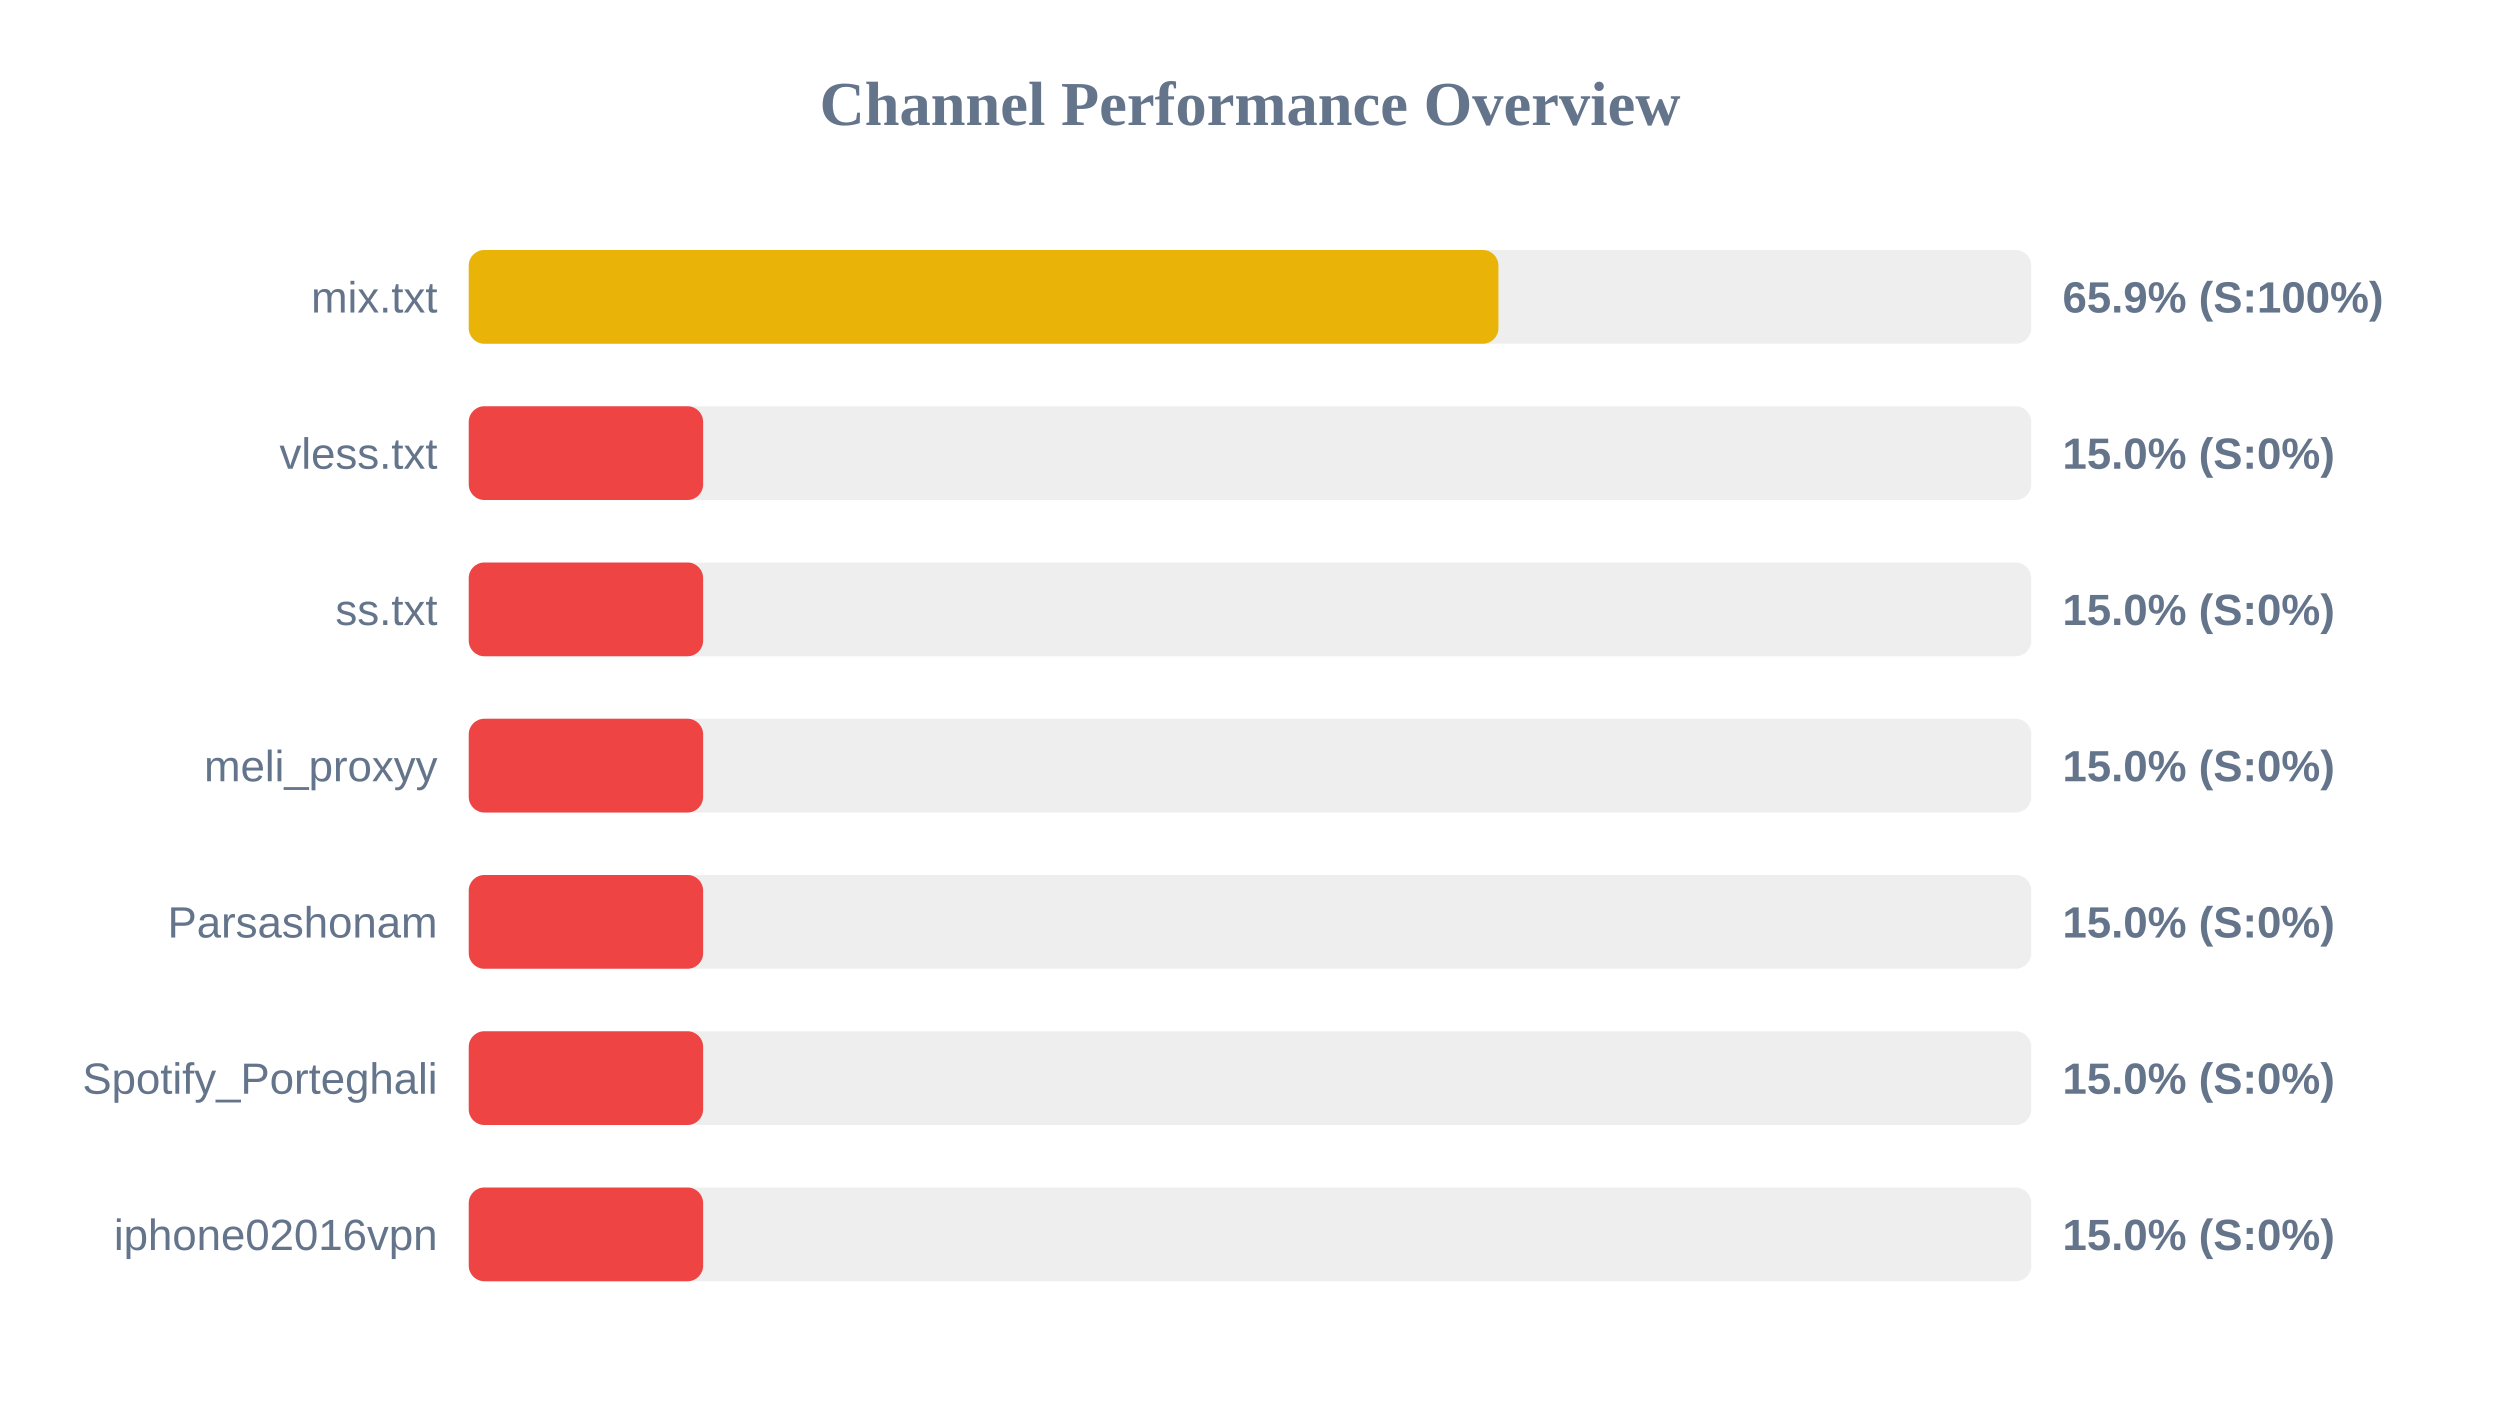
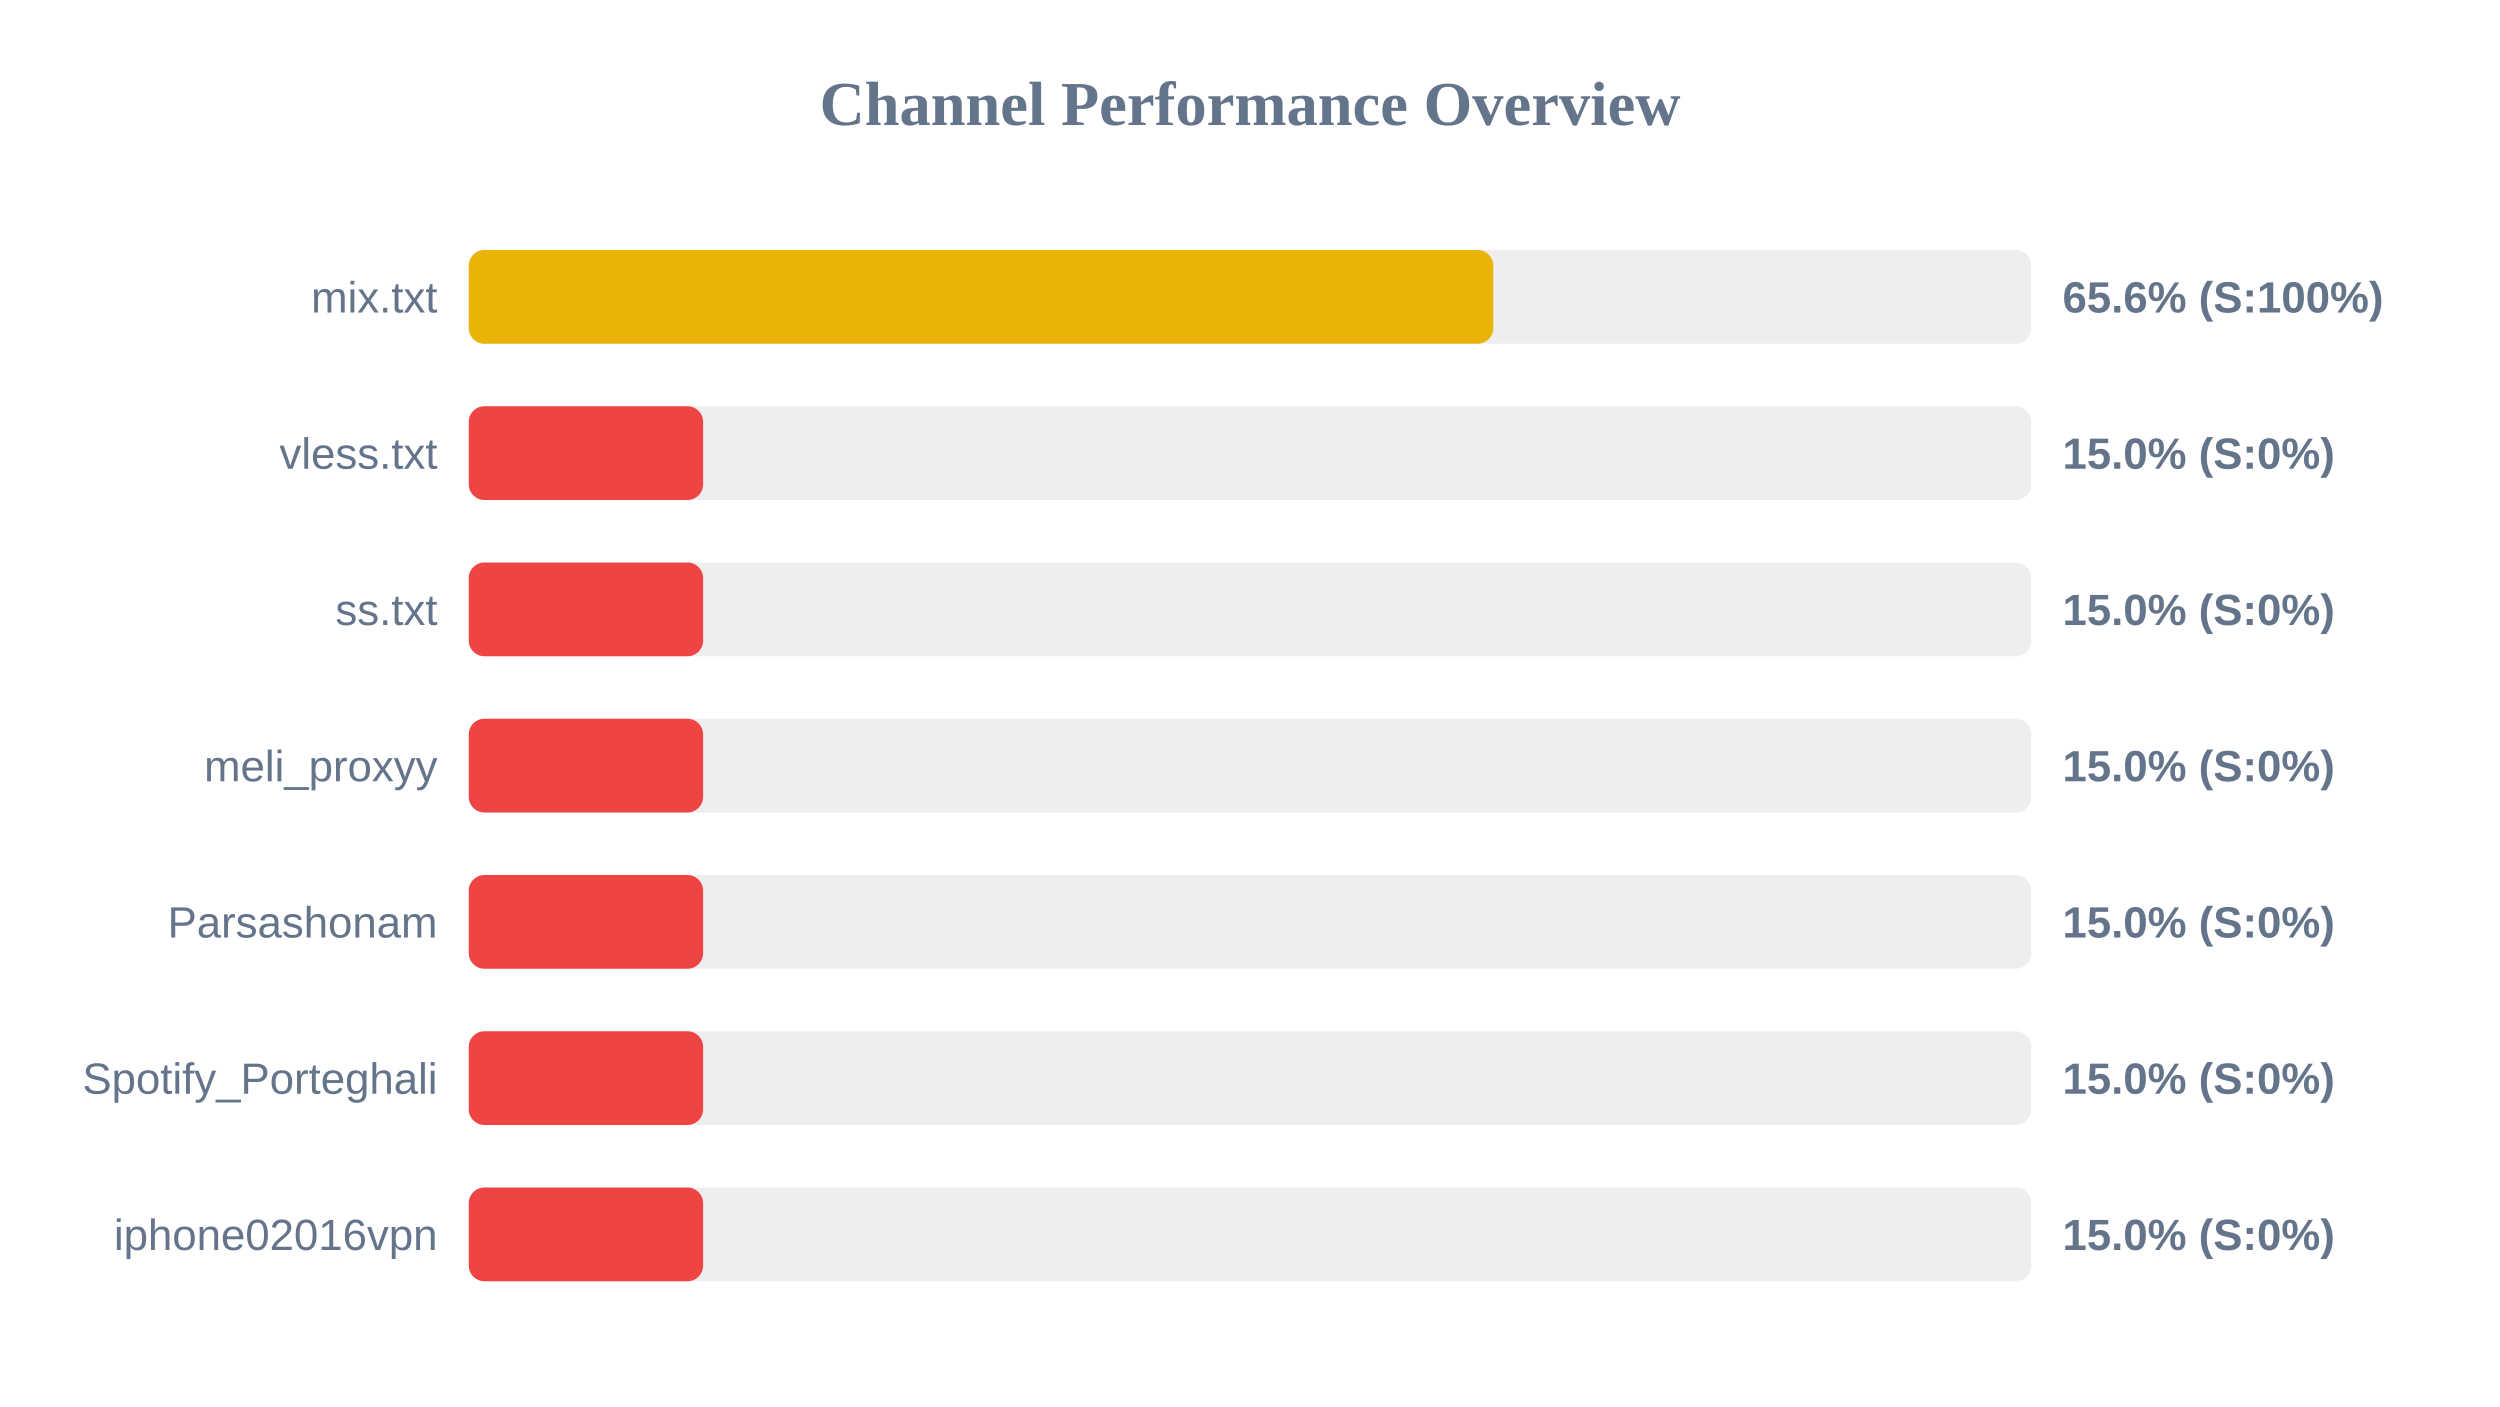
<svg xmlns="http://www.w3.org/2000/svg" width="800" height="450" version="1.1">
  <style>
        .row { font: 14px Arial; fill: #64748b; }
        .score { font: bold 14px Arial; fill: #64748b; }
    </style>
  <text x="400" y="40" text-anchor="middle" font-size="20px" font-weight="bold" fill="#64748b">Channel Performance Overview</text>
  <rect x="150" y="80" width="500" height="30" fill="#eee" rx="5" />
-   <rect x="150" y="80" width="329.5" height="30" fill="#eab308" rx="5" />
+   <rect x="150" y="80" width="327.85" height="30" fill="#eab308" rx="5" />
  <text x="140" y="100" text-anchor="end" class="row">mix.txt</text>
-   <text x="660" y="100" text-anchor="start" class="score">65.9% (S:100%)</text>
+   <text x="660" y="100" text-anchor="start" class="score">65.6% (S:100%)</text>
  <rect x="150" y="130" width="500" height="30" fill="#eee" rx="5" />
  <rect x="150" y="130" width="75.0" height="30" fill="#ef4444" rx="5" />
  <text x="140" y="150" text-anchor="end" class="row">vless.txt</text>
  <text x="660" y="150" text-anchor="start" class="score">15.0% (S:0%)</text>
  <rect x="150" y="180" width="500" height="30" fill="#eee" rx="5" />
  <rect x="150" y="180" width="75.0" height="30" fill="#ef4444" rx="5" />
  <text x="140" y="200" text-anchor="end" class="row">ss.txt</text>
  <text x="660" y="200" text-anchor="start" class="score">15.0% (S:0%)</text>
  <rect x="150" y="230" width="500" height="30" fill="#eee" rx="5" />
  <rect x="150" y="230" width="75.0" height="30" fill="#ef4444" rx="5" />
  <text x="140" y="250" text-anchor="end" class="row">meli_proxyy</text>
  <text x="660" y="250" text-anchor="start" class="score">15.0% (S:0%)</text>
  <rect x="150" y="280" width="500" height="30" fill="#eee" rx="5" />
  <rect x="150" y="280" width="75.0" height="30" fill="#ef4444" rx="5" />
  <text x="140" y="300" text-anchor="end" class="row">Parsashonam</text>
  <text x="660" y="300" text-anchor="start" class="score">15.0% (S:0%)</text>
  <rect x="150" y="330" width="500" height="30" fill="#eee" rx="5" />
  <rect x="150" y="330" width="75.0" height="30" fill="#ef4444" rx="5" />
  <text x="140" y="350" text-anchor="end" class="row">Spotify_Porteghali</text>
  <text x="660" y="350" text-anchor="start" class="score">15.0% (S:0%)</text>
  <rect x="150" y="380" width="500" height="30" fill="#eee" rx="5" />
  <rect x="150" y="380" width="75.0" height="30" fill="#ef4444" rx="5" />
  <text x="140" y="400" text-anchor="end" class="row">iphone02016vpn</text>
  <text x="660" y="400" text-anchor="start" class="score">15.0% (S:0%)</text>
</svg>
